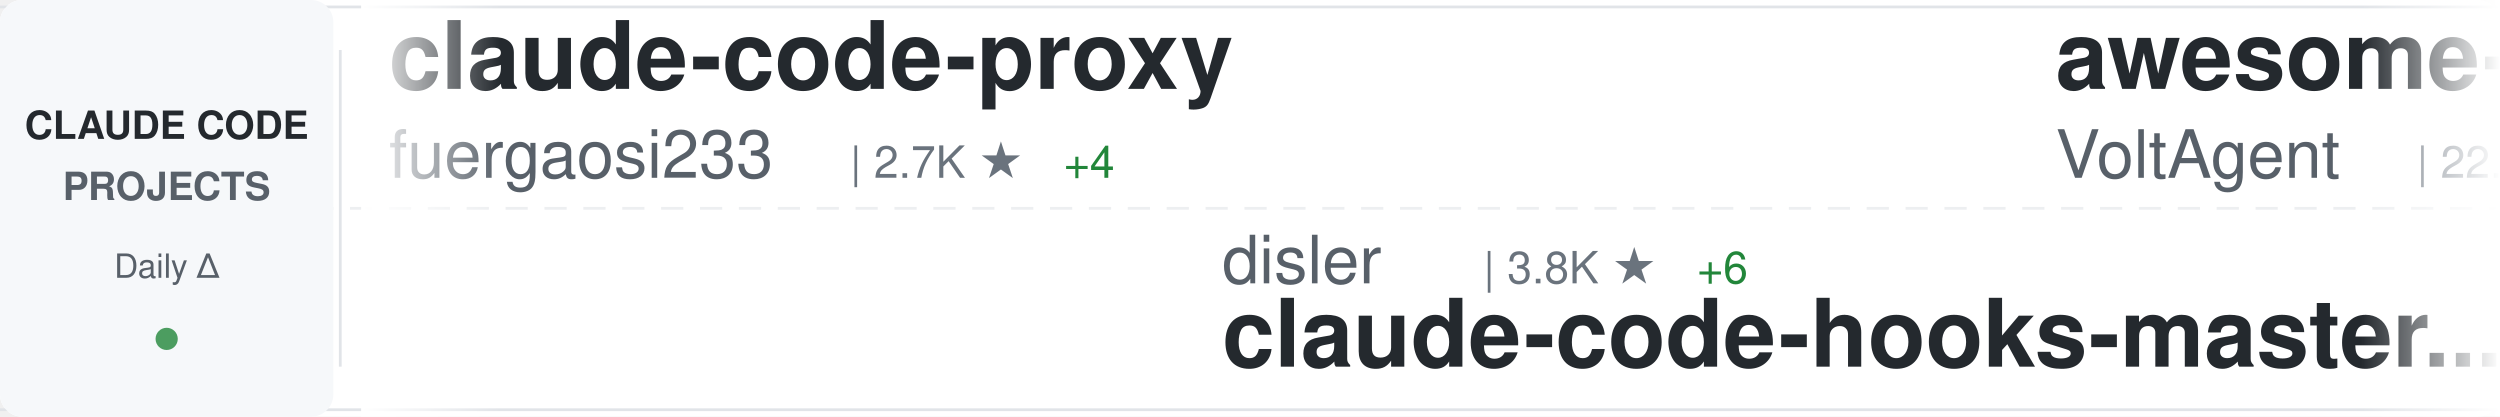
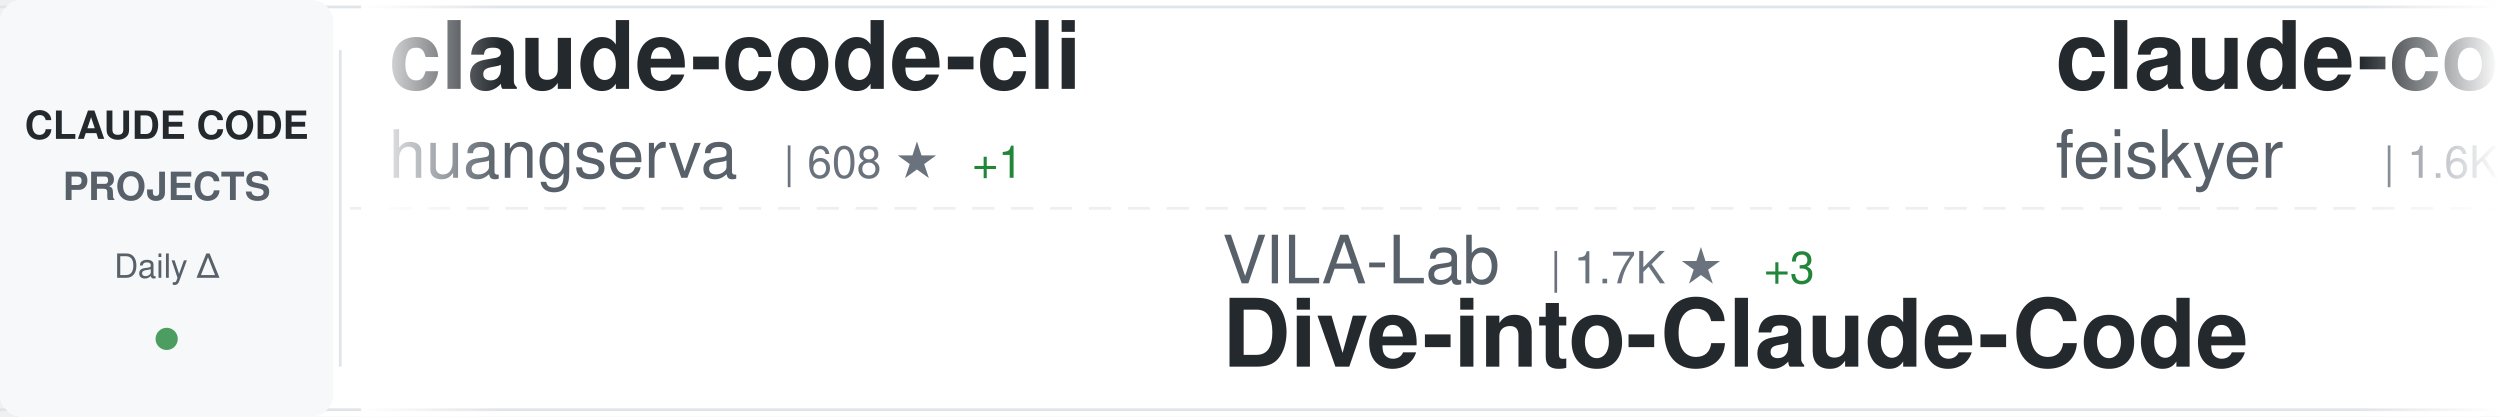
<svg xmlns="http://www.w3.org/2000/svg" width="900" height="150">
  <defs>
    <linearGradient id="awesomeLeftFade" x1="0%" y1="0%" x2="100%" y2="0%">
      <stop offset="0%" style="stop-color:#ffffff;stop-opacity:1" />
      <stop offset="100%" style="stop-color:#ffffff;stop-opacity:0" />
    </linearGradient>
    <linearGradient id="awesomeRightFade" x1="0%" y1="0%" x2="100%" y2="0%">
      <stop offset="0%" style="stop-color:#ffffff;stop-opacity:0" />
      <stop offset="100%" style="stop-color:#ffffff;stop-opacity:1" />
    </linearGradient>
  </defs>
  <rect width="900" height="150" fill="#ffffff" rx="8" />
  <rect x="0" y="2" width="900" height="1" fill="#e1e4e8" />
  <rect x="0" y="147" width="900" height="1" fill="#e1e4e8" />
  <line x1="0" y1="75" x2="900" y2="75" stroke="#e1e4e8" stroke-width="1" stroke-dasharray="8 6" opacity="0.6" />
  <rect x="0" y="0" width="120" height="150" fill="#f6f8fa" rx="8" />
  <text x="60" y="50" font-family="-apple-system, BlinkMacSystemFont, 'Segoe UI', Helvetica, Arial, sans-serif" font-size="14" font-weight="600" fill="#24292e" text-anchor="middle">CLAUDE CODE</text>
  <text x="60" y="72" font-family="-apple-system, BlinkMacSystemFont, 'Segoe UI', Helvetica, Arial, sans-serif" font-size="14" font-weight="600" fill="#586069" text-anchor="middle">PROJECTS</text>
  <text x="60" y="100" font-family="-apple-system, BlinkMacSystemFont, 'Segoe UI', Helvetica, Arial, sans-serif" font-size="12" font-weight="500" fill="#586069" text-anchor="middle">Daily Δ</text>
  <circle cx="60" cy="122" r="4" fill="#22863a" opacity="0.8" />
  <rect x="122" y="18" width="1" height="114" fill="#e1e4e8" />
  <clipPath id="awesomeTickerClip">
    <rect x="130" y="0" width="770" height="150" />
  </clipPath>
  <g clip-path="url(#awesomeTickerClip)">
    <g id="awesomeTickerItems">
      <animateTransform attributeName="transform" attributeType="XML" type="translate" from="0 0" to="-3000 0" dur="54s" repeatCount="indefinite" />
      <g transform="translate(0, 0)">
-         <text x="140" y="32" font-family="-apple-system, BlinkMacSystemFont, 'Segoe UI', Helvetica, Arial, sans-serif" font-size="34" font-weight="600" fill="#24292e">claude-code-proxy</text>
-         <text x="140" y="64" font-family="-apple-system, BlinkMacSystemFont, 'Segoe UI', Helvetica, Arial, sans-serif" font-size="24" font-weight="400" fill="#586069">fuergaosi233</text>
-         <text x="306" y="64" font-family="-apple-system, BlinkMacSystemFont, 'Segoe UI', Helvetica, Arial, sans-serif" font-size="16" font-weight="500" fill="#6a737d">| 2.7K ★</text>
-         <text x="383" y="64" font-family="-apple-system, BlinkMacSystemFont, 'Segoe UI', Helvetica, Arial, sans-serif" font-size="16" font-weight="500" fill="#22863a"> +4</text>
+         <text x="140" y="32" font-family="-apple-system, BlinkMacSystemFont, 'Segoe UI', Helvetica, Arial, sans-serif" font-size="34" font-weight="600" fill="#24292e">claude-code-cli</text>
+         <text x="140" y="64" font-family="-apple-system, BlinkMacSystemFont, 'Segoe UI', Helvetica, Arial, sans-serif" font-size="24" font-weight="400" fill="#586069">huangserva</text>
+         <text x="282" y="64" font-family="-apple-system, BlinkMacSystemFont, 'Segoe UI', Helvetica, Arial, sans-serif" font-size="16" font-weight="500" fill="#6a737d">| 608 ★</text>
+         <text x="350" y="64" font-family="-apple-system, BlinkMacSystemFont, 'Segoe UI', Helvetica, Arial, sans-serif" font-size="16" font-weight="500" fill="#22863a"> +1</text>
      </g>
      <g transform="translate(300, 0)">
-         <text x="140" y="102" font-family="-apple-system, BlinkMacSystemFont, 'Segoe UI', Helvetica, Arial, sans-serif" font-size="24" font-weight="400" fill="#586069">disler</text>
-         <text x="234" y="102" font-family="-apple-system, BlinkMacSystemFont, 'Segoe UI', Helvetica, Arial, sans-serif" font-size="16" font-weight="500" fill="#6a737d">| 3.8K ★</text>
-         <text x="311" y="102" font-family="-apple-system, BlinkMacSystemFont, 'Segoe UI', Helvetica, Arial, sans-serif" font-size="16" font-weight="500" fill="#22863a"> +6</text>
-         <text x="140" y="132" font-family="-apple-system, BlinkMacSystemFont, 'Segoe UI', Helvetica, Arial, sans-serif" font-size="34" font-weight="600" fill="#24292e">claude-code-hooks-master...</text>
+         <text x="140" y="102" font-family="-apple-system, BlinkMacSystemFont, 'Segoe UI', Helvetica, Arial, sans-serif" font-size="24" font-weight="400" fill="#586069">VILA-Lab</text>
+         <text x="258" y="102" font-family="-apple-system, BlinkMacSystemFont, 'Segoe UI', Helvetica, Arial, sans-serif" font-size="16" font-weight="500" fill="#6a737d">| 1.7K ★</text>
+         <text x="335" y="102" font-family="-apple-system, BlinkMacSystemFont, 'Segoe UI', Helvetica, Arial, sans-serif" font-size="16" font-weight="500" fill="#22863a"> +3</text>
+         <text x="140" y="132" font-family="-apple-system, BlinkMacSystemFont, 'Segoe UI', Helvetica, Arial, sans-serif" font-size="34" font-weight="600" fill="#24292e">Dive-into-Claude-Code</text>
      </g>
      <g transform="translate(600, 0)">
-         <text x="140" y="32" font-family="-apple-system, BlinkMacSystemFont, 'Segoe UI', Helvetica, Arial, sans-serif" font-size="34" font-weight="600" fill="#24292e">awesome-claude-code-suba...</text>
-         <text x="140" y="64" font-family="-apple-system, BlinkMacSystemFont, 'Segoe UI', Helvetica, Arial, sans-serif" font-size="24" font-weight="400" fill="#586069">VoltAgent</text>
-         <text x="270" y="64" font-family="-apple-system, BlinkMacSystemFont, 'Segoe UI', Helvetica, Arial, sans-serif" font-size="16" font-weight="500" fill="#6a737d">| 22.1K ★</text>
-         <text x="356" y="64" font-family="-apple-system, BlinkMacSystemFont, 'Segoe UI', Helvetica, Arial, sans-serif" font-size="16" font-weight="500" fill="#22863a"> +44</text>
+         <text x="140" y="32" font-family="-apple-system, BlinkMacSystemFont, 'Segoe UI', Helvetica, Arial, sans-serif" font-size="34" font-weight="600" fill="#24292e">claude-code-settings</text>
+         <text x="140" y="64" font-family="-apple-system, BlinkMacSystemFont, 'Segoe UI', Helvetica, Arial, sans-serif" font-size="24" font-weight="400" fill="#586069">feiskyer</text>
+         <text x="258" y="64" font-family="-apple-system, BlinkMacSystemFont, 'Segoe UI', Helvetica, Arial, sans-serif" font-size="16" font-weight="500" fill="#6a737d">| 1.6K ★</text>
+         <text x="335" y="64" font-family="-apple-system, BlinkMacSystemFont, 'Segoe UI', Helvetica, Arial, sans-serif" font-size="16" font-weight="500" fill="#22863a"> +2</text>
      </g>
      <g transform="translate(900, 0)">
-         <text x="140" y="102" font-family="-apple-system, BlinkMacSystemFont, 'Segoe UI', Helvetica, Arial, sans-serif" font-size="24" font-weight="400" fill="#586069">davila7</text>
-         <text x="246" y="102" font-family="-apple-system, BlinkMacSystemFont, 'Segoe UI', Helvetica, Arial, sans-serif" font-size="16" font-weight="500" fill="#6a737d">| 28.2K ★</text>
-         <text x="332" y="102" font-family="-apple-system, BlinkMacSystemFont, 'Segoe UI', Helvetica, Arial, sans-serif" font-size="16" font-weight="500" fill="#22863a"> +20</text>
-         <text x="140" y="132" font-family="-apple-system, BlinkMacSystemFont, 'Segoe UI', Helvetica, Arial, sans-serif" font-size="34" font-weight="600" fill="#24292e">claude-code-templates</text>
+         <text x="140" y="102" font-family="-apple-system, BlinkMacSystemFont, 'Segoe UI', Helvetica, Arial, sans-serif" font-size="24" font-weight="400" fill="#586069">darcyegb</text>
+         <text x="258" y="102" font-family="-apple-system, BlinkMacSystemFont, 'Segoe UI', Helvetica, Arial, sans-serif" font-size="16" font-weight="500" fill="#6a737d">| 731 ★</text>
+         <text x="140" y="132" font-family="-apple-system, BlinkMacSystemFont, 'Segoe UI', Helvetica, Arial, sans-serif" font-size="34" font-weight="600" fill="#24292e">ClaudeCodeAgents</text>
      </g>
      <g transform="translate(1200, 0)">
-         <text x="140" y="32" font-family="-apple-system, BlinkMacSystemFont, 'Segoe UI', Helvetica, Arial, sans-serif" font-size="34" font-weight="600" fill="#24292e">collection-claude-code-s...</text>
-         <text x="140" y="64" font-family="-apple-system, BlinkMacSystemFont, 'Segoe UI', Helvetica, Arial, sans-serif" font-size="24" font-weight="400" fill="#586069">chauncygu</text>
-         <text x="270" y="64" font-family="-apple-system, BlinkMacSystemFont, 'Segoe UI', Helvetica, Arial, sans-serif" font-size="16" font-weight="500" fill="#6a737d">| 2.7K ★</text>
-         <text x="347" y="64" font-family="-apple-system, BlinkMacSystemFont, 'Segoe UI', Helvetica, Arial, sans-serif" font-size="16" font-weight="500" fill="#22863a"> +6</text>
+         <text x="140" y="32" font-family="-apple-system, BlinkMacSystemFont, 'Segoe UI', Helvetica, Arial, sans-serif" font-size="34" font-weight="600" fill="#24292e">claude-code-sourcemap</text>
+         <text x="140" y="64" font-family="-apple-system, BlinkMacSystemFont, 'Segoe UI', Helvetica, Arial, sans-serif" font-size="24" font-weight="400" fill="#586069">Hyper66666</text>
+         <text x="282" y="64" font-family="-apple-system, BlinkMacSystemFont, 'Segoe UI', Helvetica, Arial, sans-serif" font-size="16" font-weight="500" fill="#6a737d">| 216 ★</text>
      </g>
      <g transform="translate(1500, 0)">
-         <text x="140" y="102" font-family="-apple-system, BlinkMacSystemFont, 'Segoe UI', Helvetica, Arial, sans-serif" font-size="24" font-weight="400" fill="#586069">catlog22</text>
-         <text x="258" y="102" font-family="-apple-system, BlinkMacSystemFont, 'Segoe UI', Helvetica, Arial, sans-serif" font-size="16" font-weight="500" fill="#6a737d">| 2.1K ★</text>
-         <text x="335" y="102" font-family="-apple-system, BlinkMacSystemFont, 'Segoe UI', Helvetica, Arial, sans-serif" font-size="16" font-weight="500" fill="#22863a"> +1</text>
-         <text x="140" y="132" font-family="-apple-system, BlinkMacSystemFont, 'Segoe UI', Helvetica, Arial, sans-serif" font-size="34" font-weight="600" fill="#24292e">Claude-Code-Workflow</text>
+         <text x="140" y="102" font-family="-apple-system, BlinkMacSystemFont, 'Segoe UI', Helvetica, Arial, sans-serif" font-size="24" font-weight="400" fill="#586069">LING71671</text>
+         <text x="270" y="102" font-family="-apple-system, BlinkMacSystemFont, 'Segoe UI', Helvetica, Arial, sans-serif" font-size="16" font-weight="500" fill="#6a737d">| 895 ★</text>
+         <text x="338" y="102" font-family="-apple-system, BlinkMacSystemFont, 'Segoe UI', Helvetica, Arial, sans-serif" font-size="16" font-weight="500" fill="#22863a"> +2</text>
+         <text x="140" y="132" font-family="-apple-system, BlinkMacSystemFont, 'Segoe UI', Helvetica, Arial, sans-serif" font-size="34" font-weight="600" fill="#24292e">Open-ClaudeCode</text>
      </g>
      <g transform="translate(1800, 0)">
-         <text x="140" y="32" font-family="-apple-system, BlinkMacSystemFont, 'Segoe UI', Helvetica, Arial, sans-serif" font-size="34" font-weight="600" fill="#24292e">edmunds-claude-code</text>
-         <text x="140" y="64" font-family="-apple-system, BlinkMacSystemFont, 'Segoe UI', Helvetica, Arial, sans-serif" font-size="24" font-weight="400" fill="#586069">edmund-io</text>
-         <text x="270" y="64" font-family="-apple-system, BlinkMacSystemFont, 'Segoe UI', Helvetica, Arial, sans-serif" font-size="16" font-weight="500" fill="#6a737d">| 1.5K ★</text>
+         <text x="140" y="32" font-family="-apple-system, BlinkMacSystemFont, 'Segoe UI', Helvetica, Arial, sans-serif" font-size="34" font-weight="600" fill="#24292e">claude-code-system-promp...</text>
+         <text x="140" y="64" font-family="-apple-system, BlinkMacSystemFont, 'Segoe UI', Helvetica, Arial, sans-serif" font-size="24" font-weight="400" fill="#586069">Piebald-AI</text>
+         <text x="282" y="64" font-family="-apple-system, BlinkMacSystemFont, 'Segoe UI', Helvetica, Arial, sans-serif" font-size="16" font-weight="500" fill="#6a737d">| 11.2K ★</text>
+         <text x="368" y="64" font-family="-apple-system, BlinkMacSystemFont, 'Segoe UI', Helvetica, Arial, sans-serif" font-size="16" font-weight="500" fill="#22863a"> +26</text>
      </g>
      <g transform="translate(2100, 0)">
-         <text x="140" y="102" font-family="-apple-system, BlinkMacSystemFont, 'Segoe UI', Helvetica, Arial, sans-serif" font-size="24" font-weight="400" fill="#586069">frankbria</text>
-         <text x="270" y="102" font-family="-apple-system, BlinkMacSystemFont, 'Segoe UI', Helvetica, Arial, sans-serif" font-size="16" font-weight="500" fill="#6a737d">| 9.4K ★</text>
-         <text x="347" y="102" font-family="-apple-system, BlinkMacSystemFont, 'Segoe UI', Helvetica, Arial, sans-serif" font-size="16" font-weight="500" fill="#22863a"> +14</text>
-         <text x="140" y="132" font-family="-apple-system, BlinkMacSystemFont, 'Segoe UI', Helvetica, Arial, sans-serif" font-size="34" font-weight="600" fill="#24292e">ralph-claude-code</text>
+         <text x="140" y="102" font-family="-apple-system, BlinkMacSystemFont, 'Segoe UI', Helvetica, Arial, sans-serif" font-size="24" font-weight="400" fill="#586069">diet103</text>
+         <text x="246" y="102" font-family="-apple-system, BlinkMacSystemFont, 'Segoe UI', Helvetica, Arial, sans-serif" font-size="16" font-weight="500" fill="#6a737d">| 9.7K ★</text>
+         <text x="323" y="102" font-family="-apple-system, BlinkMacSystemFont, 'Segoe UI', Helvetica, Arial, sans-serif" font-size="16" font-weight="500" fill="#22863a"> +1</text>
+         <text x="140" y="132" font-family="-apple-system, BlinkMacSystemFont, 'Segoe UI', Helvetica, Arial, sans-serif" font-size="34" font-weight="600" fill="#24292e">claude-code-infrastructu...</text>
      </g>
      <g transform="translate(2400, 0)">
-         <text x="140" y="32" font-family="-apple-system, BlinkMacSystemFont, 'Segoe UI', Helvetica, Arial, sans-serif" font-size="34" font-weight="600" fill="#24292e">claude-code-infrastructu...</text>
-         <text x="140" y="64" font-family="-apple-system, BlinkMacSystemFont, 'Segoe UI', Helvetica, Arial, sans-serif" font-size="24" font-weight="400" fill="#586069">diet103</text>
-         <text x="246" y="64" font-family="-apple-system, BlinkMacSystemFont, 'Segoe UI', Helvetica, Arial, sans-serif" font-size="16" font-weight="500" fill="#6a737d">| 9.7K ★</text>
-         <text x="323" y="64" font-family="-apple-system, BlinkMacSystemFont, 'Segoe UI', Helvetica, Arial, sans-serif" font-size="16" font-weight="500" fill="#22863a"> +1</text>
+         <text x="140" y="32" font-family="-apple-system, BlinkMacSystemFont, 'Segoe UI', Helvetica, Arial, sans-serif" font-size="34" font-weight="600" fill="#24292e">claude-code-guide</text>
+         <text x="140" y="64" font-family="-apple-system, BlinkMacSystemFont, 'Segoe UI', Helvetica, Arial, sans-serif" font-size="24" font-weight="400" fill="#586069">zebbern</text>
+         <text x="246" y="64" font-family="-apple-system, BlinkMacSystemFont, 'Segoe UI', Helvetica, Arial, sans-serif" font-size="16" font-weight="500" fill="#6a737d">| 4.3K ★</text>
+         <text x="323" y="64" font-family="-apple-system, BlinkMacSystemFont, 'Segoe UI', Helvetica, Arial, sans-serif" font-size="16" font-weight="500" fill="#22863a"> +3</text>
      </g>
      <g transform="translate(2700, 0)">
-         <text x="140" y="102" font-family="-apple-system, BlinkMacSystemFont, 'Segoe UI', Helvetica, Arial, sans-serif" font-size="24" font-weight="400" fill="#586069">luyao618</text>
-         <text x="258" y="102" font-family="-apple-system, BlinkMacSystemFont, 'Segoe UI', Helvetica, Arial, sans-serif" font-size="16" font-weight="500" fill="#6a737d">| 1.5K ★</text>
-         <text x="335" y="102" font-family="-apple-system, BlinkMacSystemFont, 'Segoe UI', Helvetica, Arial, sans-serif" font-size="16" font-weight="500" fill="#22863a"> +3</text>
-         <text x="140" y="132" font-family="-apple-system, BlinkMacSystemFont, 'Segoe UI', Helvetica, Arial, sans-serif" font-size="34" font-weight="600" fill="#24292e">Claude-Code-Source-Study</text>
+         <text x="140" y="102" font-family="-apple-system, BlinkMacSystemFont, 'Segoe UI', Helvetica, Arial, sans-serif" font-size="24" font-weight="400" fill="#586069">Maciek-roboblog</text>
+         <text x="342" y="102" font-family="-apple-system, BlinkMacSystemFont, 'Segoe UI', Helvetica, Arial, sans-serif" font-size="16" font-weight="500" fill="#6a737d">| 8.2K ★</text>
+         <text x="419" y="102" font-family="-apple-system, BlinkMacSystemFont, 'Segoe UI', Helvetica, Arial, sans-serif" font-size="16" font-weight="500" fill="#22863a"> +7</text>
+         <text x="140" y="132" font-family="-apple-system, BlinkMacSystemFont, 'Segoe UI', Helvetica, Arial, sans-serif" font-size="34" font-weight="600" fill="#24292e">Claude-Code-Usage-Monito...</text>
      </g>
      <g transform="translate(3000, 0)">
-         <text x="140" y="32" font-family="-apple-system, BlinkMacSystemFont, 'Segoe UI', Helvetica, Arial, sans-serif" font-size="34" font-weight="600" fill="#24292e">claude-code-proxy</text>
-         <text x="140" y="64" font-family="-apple-system, BlinkMacSystemFont, 'Segoe UI', Helvetica, Arial, sans-serif" font-size="24" font-weight="400" fill="#586069">fuergaosi233</text>
-         <text x="306" y="64" font-family="-apple-system, BlinkMacSystemFont, 'Segoe UI', Helvetica, Arial, sans-serif" font-size="16" font-weight="500" fill="#6a737d">| 2.7K ★</text>
-         <text x="383" y="64" font-family="-apple-system, BlinkMacSystemFont, 'Segoe UI', Helvetica, Arial, sans-serif" font-size="16" font-weight="500" fill="#22863a"> +4</text>
+         <text x="140" y="32" font-family="-apple-system, BlinkMacSystemFont, 'Segoe UI', Helvetica, Arial, sans-serif" font-size="34" font-weight="600" fill="#24292e">claude-code-cli</text>
+         <text x="140" y="64" font-family="-apple-system, BlinkMacSystemFont, 'Segoe UI', Helvetica, Arial, sans-serif" font-size="24" font-weight="400" fill="#586069">huangserva</text>
+         <text x="282" y="64" font-family="-apple-system, BlinkMacSystemFont, 'Segoe UI', Helvetica, Arial, sans-serif" font-size="16" font-weight="500" fill="#6a737d">| 608 ★</text>
+         <text x="350" y="64" font-family="-apple-system, BlinkMacSystemFont, 'Segoe UI', Helvetica, Arial, sans-serif" font-size="16" font-weight="500" fill="#22863a"> +1</text>
      </g>
      <g transform="translate(3300, 0)">
-         <text x="140" y="102" font-family="-apple-system, BlinkMacSystemFont, 'Segoe UI', Helvetica, Arial, sans-serif" font-size="24" font-weight="400" fill="#586069">disler</text>
-         <text x="234" y="102" font-family="-apple-system, BlinkMacSystemFont, 'Segoe UI', Helvetica, Arial, sans-serif" font-size="16" font-weight="500" fill="#6a737d">| 3.8K ★</text>
-         <text x="311" y="102" font-family="-apple-system, BlinkMacSystemFont, 'Segoe UI', Helvetica, Arial, sans-serif" font-size="16" font-weight="500" fill="#22863a"> +6</text>
-         <text x="140" y="132" font-family="-apple-system, BlinkMacSystemFont, 'Segoe UI', Helvetica, Arial, sans-serif" font-size="34" font-weight="600" fill="#24292e">claude-code-hooks-master...</text>
+         <text x="140" y="102" font-family="-apple-system, BlinkMacSystemFont, 'Segoe UI', Helvetica, Arial, sans-serif" font-size="24" font-weight="400" fill="#586069">VILA-Lab</text>
+         <text x="258" y="102" font-family="-apple-system, BlinkMacSystemFont, 'Segoe UI', Helvetica, Arial, sans-serif" font-size="16" font-weight="500" fill="#6a737d">| 1.7K ★</text>
+         <text x="335" y="102" font-family="-apple-system, BlinkMacSystemFont, 'Segoe UI', Helvetica, Arial, sans-serif" font-size="16" font-weight="500" fill="#22863a"> +3</text>
+         <text x="140" y="132" font-family="-apple-system, BlinkMacSystemFont, 'Segoe UI', Helvetica, Arial, sans-serif" font-size="34" font-weight="600" fill="#24292e">Dive-into-Claude-Code</text>
      </g>
      <g transform="translate(3600, 0)">
-         <text x="140" y="32" font-family="-apple-system, BlinkMacSystemFont, 'Segoe UI', Helvetica, Arial, sans-serif" font-size="34" font-weight="600" fill="#24292e">awesome-claude-code-suba...</text>
-         <text x="140" y="64" font-family="-apple-system, BlinkMacSystemFont, 'Segoe UI', Helvetica, Arial, sans-serif" font-size="24" font-weight="400" fill="#586069">VoltAgent</text>
-         <text x="270" y="64" font-family="-apple-system, BlinkMacSystemFont, 'Segoe UI', Helvetica, Arial, sans-serif" font-size="16" font-weight="500" fill="#6a737d">| 22.1K ★</text>
-         <text x="356" y="64" font-family="-apple-system, BlinkMacSystemFont, 'Segoe UI', Helvetica, Arial, sans-serif" font-size="16" font-weight="500" fill="#22863a"> +44</text>
+         <text x="140" y="32" font-family="-apple-system, BlinkMacSystemFont, 'Segoe UI', Helvetica, Arial, sans-serif" font-size="34" font-weight="600" fill="#24292e">claude-code-settings</text>
+         <text x="140" y="64" font-family="-apple-system, BlinkMacSystemFont, 'Segoe UI', Helvetica, Arial, sans-serif" font-size="24" font-weight="400" fill="#586069">feiskyer</text>
+         <text x="258" y="64" font-family="-apple-system, BlinkMacSystemFont, 'Segoe UI', Helvetica, Arial, sans-serif" font-size="16" font-weight="500" fill="#6a737d">| 1.6K ★</text>
+         <text x="335" y="64" font-family="-apple-system, BlinkMacSystemFont, 'Segoe UI', Helvetica, Arial, sans-serif" font-size="16" font-weight="500" fill="#22863a"> +2</text>
      </g>
      <g transform="translate(3900, 0)">
-         <text x="140" y="102" font-family="-apple-system, BlinkMacSystemFont, 'Segoe UI', Helvetica, Arial, sans-serif" font-size="24" font-weight="400" fill="#586069">davila7</text>
-         <text x="246" y="102" font-family="-apple-system, BlinkMacSystemFont, 'Segoe UI', Helvetica, Arial, sans-serif" font-size="16" font-weight="500" fill="#6a737d">| 28.2K ★</text>
-         <text x="332" y="102" font-family="-apple-system, BlinkMacSystemFont, 'Segoe UI', Helvetica, Arial, sans-serif" font-size="16" font-weight="500" fill="#22863a"> +20</text>
-         <text x="140" y="132" font-family="-apple-system, BlinkMacSystemFont, 'Segoe UI', Helvetica, Arial, sans-serif" font-size="34" font-weight="600" fill="#24292e">claude-code-templates</text>
+         <text x="140" y="102" font-family="-apple-system, BlinkMacSystemFont, 'Segoe UI', Helvetica, Arial, sans-serif" font-size="24" font-weight="400" fill="#586069">darcyegb</text>
+         <text x="258" y="102" font-family="-apple-system, BlinkMacSystemFont, 'Segoe UI', Helvetica, Arial, sans-serif" font-size="16" font-weight="500" fill="#6a737d">| 731 ★</text>
+         <text x="140" y="132" font-family="-apple-system, BlinkMacSystemFont, 'Segoe UI', Helvetica, Arial, sans-serif" font-size="34" font-weight="600" fill="#24292e">ClaudeCodeAgents</text>
      </g>
    </g>
  </g>
  <rect x="130" y="0" width="50" height="150" fill="url(#awesomeLeftFade)" />
  <rect x="850" y="0" width="50" height="150" fill="url(#awesomeRightFade)" />
</svg>
